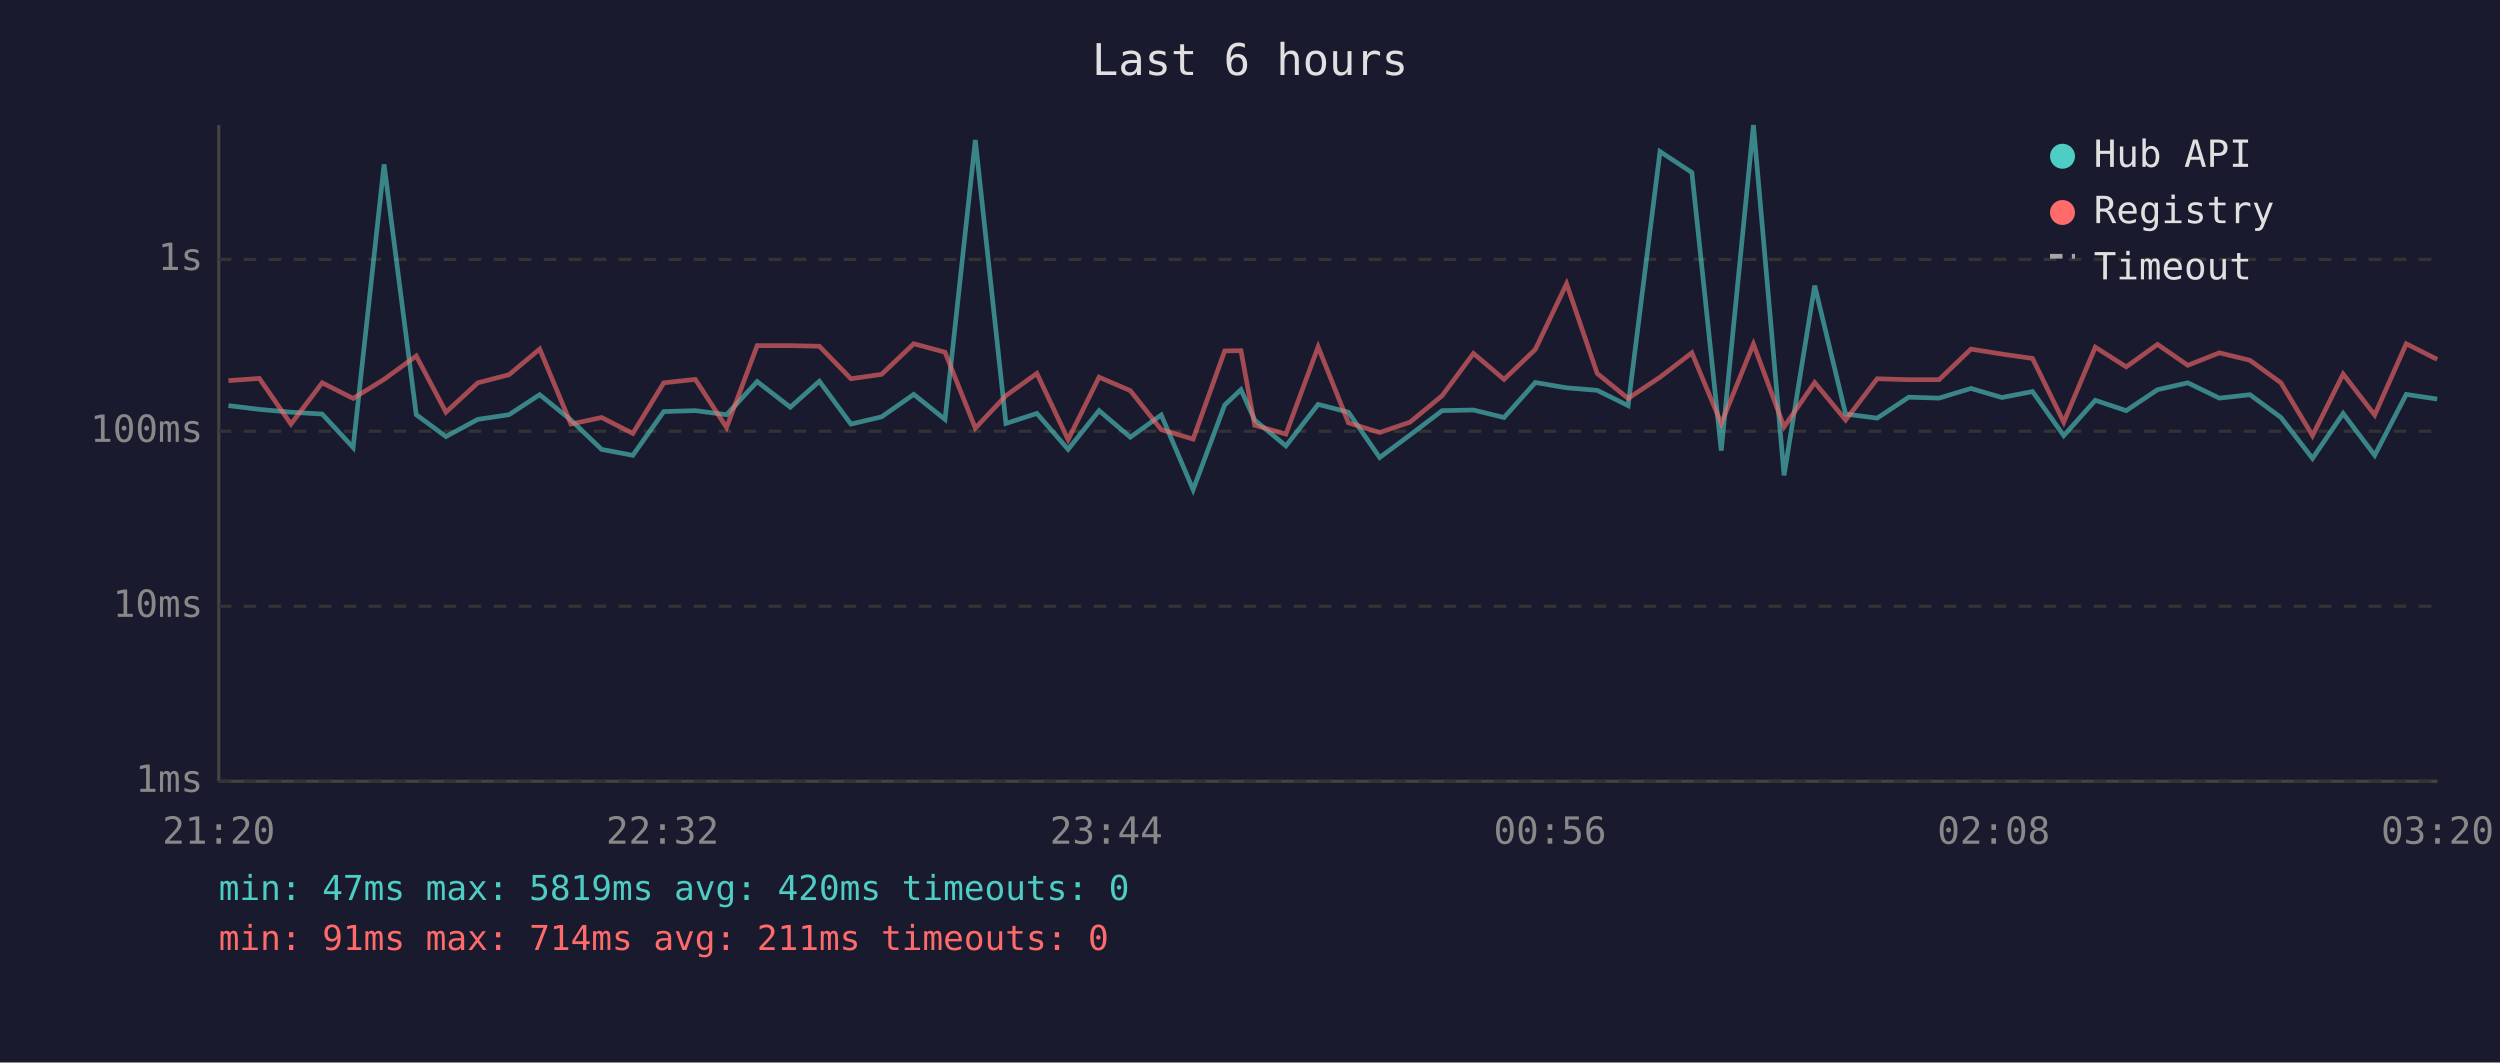
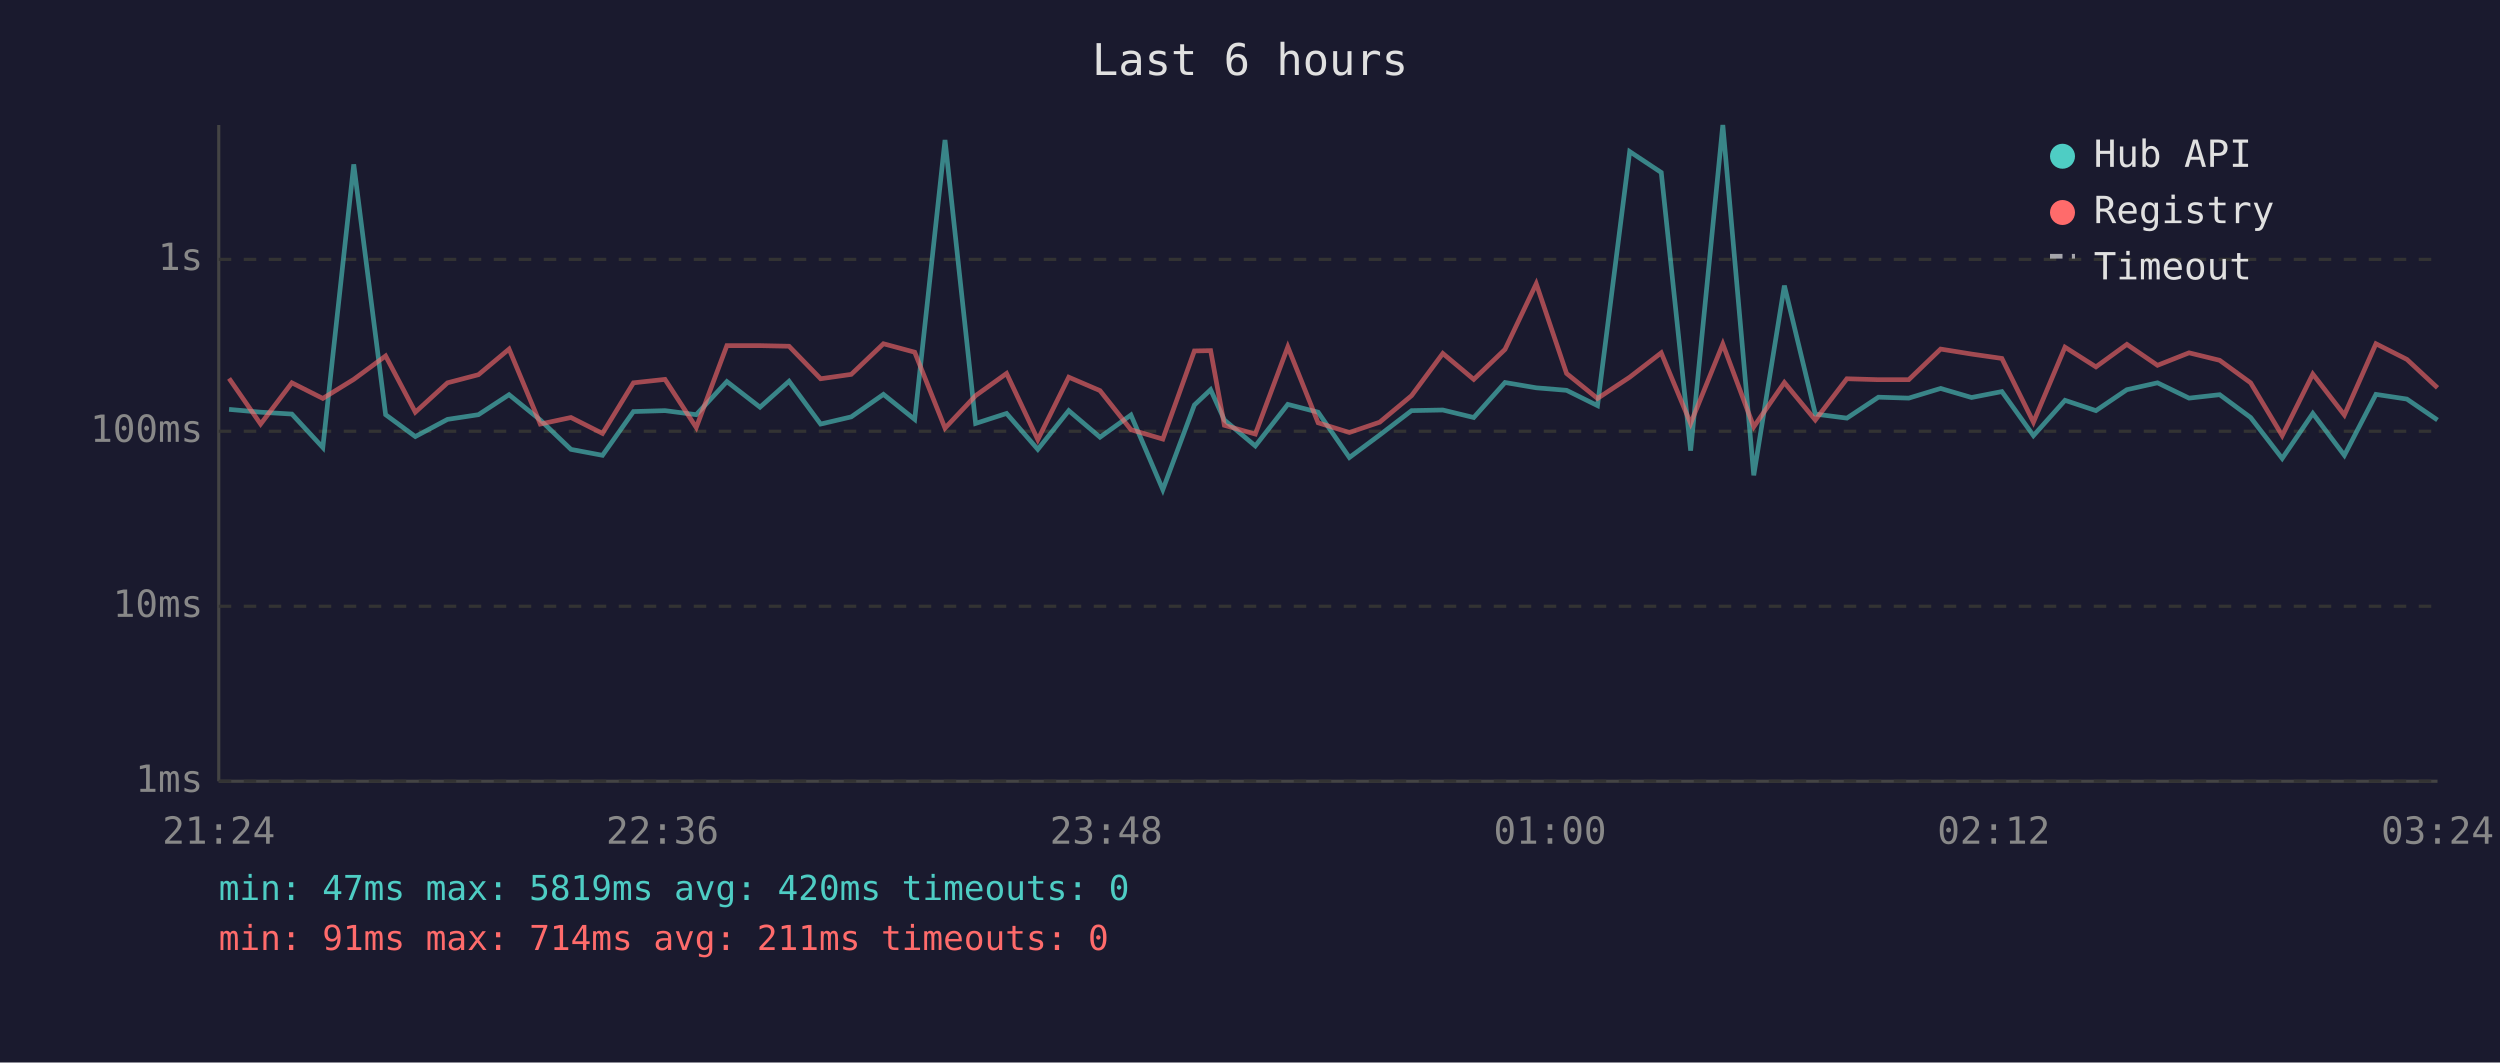
<svg xmlns="http://www.w3.org/2000/svg" viewBox="0 0 800 340" font-family="monospace" font-size="12">
  <rect width="800" height="340" fill="#1a1a2e" />
  <text x="400" y="24" fill="#e0e0e0" font-size="14" text-anchor="middle">Last 6 hours</text>
  <line x1="70" y1="40" x2="70" y2="250" stroke="#444" stroke-width="1" />
  <line x1="70" y1="250" x2="780" y2="250" stroke="#444" stroke-width="1" />
  <line x1="70" y1="250" x2="780" y2="250" stroke="#333" stroke-width="1" stroke-dasharray="4" />
  <text x="65" y="250" fill="#888" text-anchor="end" dominant-baseline="middle">1ms</text>
  <line x1="70" y1="194" x2="780" y2="194" stroke="#333" stroke-width="1" stroke-dasharray="4" />
  <text x="65" y="194" fill="#888" text-anchor="end" dominant-baseline="middle">10ms</text>
  <line x1="70" y1="138" x2="780" y2="138" stroke="#333" stroke-width="1" stroke-dasharray="4" />
  <text x="65" y="138" fill="#888" text-anchor="end" dominant-baseline="middle">100ms</text>
  <line x1="70" y1="83" x2="780" y2="83" stroke="#333" stroke-width="1" stroke-dasharray="4" />
  <text x="65" y="83" fill="#888" text-anchor="end" dominant-baseline="middle">1s</text>
-   <text x="70" y="270" fill="#888" text-anchor="middle">21:20</text>
-   <text x="212" y="270" fill="#888" text-anchor="middle">22:32</text>
-   <text x="354" y="270" fill="#888" text-anchor="middle">23:44</text>
-   <text x="496" y="270" fill="#888" text-anchor="middle">00:56</text>
-   <text x="638" y="270" fill="#888" text-anchor="middle">02:08</text>
-   <text x="780" y="270" fill="#888" text-anchor="middle">03:20</text>
-   <polyline points="73.1,129.8 83.0,131.0 93.1,131.9 103.1,132.5 113.0,143.2 122.9,52.6 133.2,132.7 142.7,139.7 152.9,134.2 162.9,132.7 172.7,126.3 182.7,134.4 192.5,143.8 202.5,145.7 212.4,131.7 222.5,131.4 232.5,132.7 242.3,122.1 252.9,130.3 262.2,122.0 272.3,135.7 282.1,133.4 292.4,126.2 302.4,134.2 312.1,44.8 321.9,135.5 331.8,132.3 341.8,143.8 351.7,131.4 361.7,139.9 371.6,132.8 381.8,156.7 391.9,129.6 397.1,124.7 401.5,134.4 411.5,142.7 421.8,129.4 431.5,131.9 441.5,146.4 451.2,139.2 461.5,131.4 471.5,131.2 481.3,133.6 491.3,122.4 501.3,124.1 511.1,124.9 521.0,129.8 531.2,48.5 541.4,55.2 550.8,144.2 561.1,40.0 570.9,152.1 580.7,91.4 590.6,132.5 600.7,133.8 610.8,127.1 620.5,127.4 630.7,124.3 640.6,127.2 650.4,125.3 660.4,139.4 670.5,128.1 680.4,131.4 690.4,124.7 700.1,122.5 710.2,127.4 720.0,126.3 729.9,133.6 740.0,146.7 749.8,132.3 759.9,145.7 770.0,126.2 779.9,127.7" fill="none" stroke="#4ecdc4" stroke-width="1.5" opacity="0.6" />
-   <polyline points="73.1,121.8 83.0,121.1 93.1,135.7 103.1,122.5 113.0,127.5 122.9,121.4 133.2,113.9 142.7,131.9 152.9,122.5 162.9,119.9 172.7,111.7 182.7,135.7 192.5,133.6 202.5,138.7 212.4,122.5 222.5,121.4 232.5,136.8 242.3,110.6 252.9,110.6 262.2,110.8 272.3,121.2 282.1,119.8 292.4,110.0 302.4,112.7 312.1,137.0 321.9,126.6 331.8,119.5 341.8,140.7 351.7,120.7 361.7,125.0 371.6,137.5 381.8,140.5 391.9,112.3 397.1,112.2 401.5,136.1 411.5,138.9 421.8,111.0 431.5,135.3 441.5,138.4 451.2,135.1 461.5,126.6 471.5,113.1 481.3,121.4 491.3,111.8 501.3,90.8 511.1,119.5 521.0,127.5 531.2,120.7 541.4,112.9 550.8,135.5 561.1,110.1 570.9,136.6 580.7,122.4 590.6,134.4 600.7,121.2 610.8,121.5 620.5,121.5 630.7,111.7 640.6,113.3 650.4,114.7 660.4,135.1 670.5,111.1 680.4,117.4 690.4,110.2 700.1,116.9 710.2,112.9 720.0,115.3 729.9,122.5 740.0,139.4 749.8,119.7 759.9,132.8 770.0,110.0 779.9,115.0" fill="none" stroke="#ff6b6b" stroke-width="1.5" opacity="0.6" />
+   <text x="70" y="270" fill="#888" text-anchor="middle">21:24</text>
+   <text x="212" y="270" fill="#888" text-anchor="middle">22:36</text>
+   <text x="354" y="270" fill="#888" text-anchor="middle">23:48</text>
+   <text x="496" y="270" fill="#888" text-anchor="middle">01:00</text>
+   <text x="638" y="270" fill="#888" text-anchor="middle">02:12</text>
+   <text x="780" y="270" fill="#888" text-anchor="middle">03:24</text>
+   <polyline points="73.3,131.0 83.4,131.9 93.4,132.5 103.3,143.2 113.2,52.6 123.4,132.7 132.9,139.7 143.2,134.2 153.1,132.7 162.9,126.3 172.9,134.4 182.7,143.8 192.8,145.7 202.7,131.7 212.8,131.4 222.8,132.7 232.6,122.1 243.2,130.3 252.5,122.0 262.6,135.7 272.4,133.4 282.7,126.2 292.7,134.2 302.4,44.8 312.2,135.5 322.1,132.3 332.1,143.8 342.0,131.4 352.0,139.9 361.9,132.8 372.1,156.7 382.2,129.6 387.4,124.7 391.8,134.4 401.7,142.7 412.1,129.4 421.8,131.9 431.8,146.4 441.5,139.2 451.7,131.4 461.7,131.2 471.6,133.6 481.6,122.4 491.6,124.1 501.3,124.9 511.2,129.8 521.5,48.5 531.6,55.2 541.0,144.2 551.3,40.0 561.2,152.1 571.0,91.4 580.9,132.5 591.0,133.8 601.1,127.1 610.8,127.4 621.0,124.3 630.9,127.2 640.6,125.3 650.7,139.4 660.8,128.1 670.7,131.4 680.6,124.7 690.4,122.5 700.5,127.4 710.3,126.3 720.2,133.6 730.3,146.7 740.1,132.3 750.2,145.7 760.3,126.2 770.2,127.7 780.0,134.4" fill="none" stroke="#4ecdc4" stroke-width="1.5" opacity="0.6" />
+   <polyline points="73.3,121.1 83.4,135.7 93.4,122.5 103.3,127.5 113.2,121.4 123.4,113.9 132.9,131.9 143.2,122.5 153.1,119.9 162.9,111.7 172.9,135.7 182.7,133.6 192.8,138.7 202.7,122.5 212.8,121.4 222.8,136.8 232.6,110.6 243.2,110.6 252.5,110.8 262.6,121.2 272.4,119.8 282.7,110.0 292.7,112.7 302.4,137.0 312.2,126.6 322.1,119.5 332.1,140.7 342.0,120.7 352.0,125.0 361.9,137.5 372.1,140.5 382.2,112.3 387.4,112.2 391.8,136.1 401.7,138.9 412.1,111.0 421.8,135.3 431.8,138.4 441.5,135.1 451.7,126.6 461.7,113.1 471.6,121.4 481.6,111.8 491.6,90.8 501.3,119.5 511.2,127.5 521.5,120.7 531.6,112.9 541.0,135.5 551.3,110.1 561.2,136.6 571.0,122.4 580.9,134.4 591.0,121.2 601.1,121.5 610.8,121.5 621.0,111.7 630.9,113.3 640.6,114.7 650.7,135.1 660.8,111.1 670.7,117.4 680.6,110.2 690.4,116.9 700.5,112.9 710.3,115.3 720.2,122.5 730.3,139.4 740.1,119.7 750.2,132.8 760.3,110.0 770.2,115.0 780.0,124.1" fill="none" stroke="#ff6b6b" stroke-width="1.5" opacity="0.6" />
  <circle cx="660" cy="50" r="4" fill="#4ecdc4" />
  <text x="670" y="50" fill="#e0e0e0" dominant-baseline="middle">Hub API</text>
  <circle cx="660" cy="68" r="4" fill="#ff6b6b" />
  <text x="670" y="68" fill="#e0e0e0" dominant-baseline="middle">Registry</text>
  <line x1="656" y1="82" x2="664" y2="82" stroke="#e0e0e0" stroke-width="1.5" stroke-dasharray="4,3" opacity="0.7" />
  <text x="670" y="86" fill="#e0e0e0" dominant-baseline="middle">Timeout</text>
  <text x="70" y="288" fill="#4ecdc4" font-size="11">min: 47ms  max: 5819ms  avg: 420ms  timeouts: 0</text>
  <text x="70" y="304" fill="#ff6b6b" font-size="11">min: 91ms  max: 714ms  avg: 211ms  timeouts: 0</text>
</svg>
